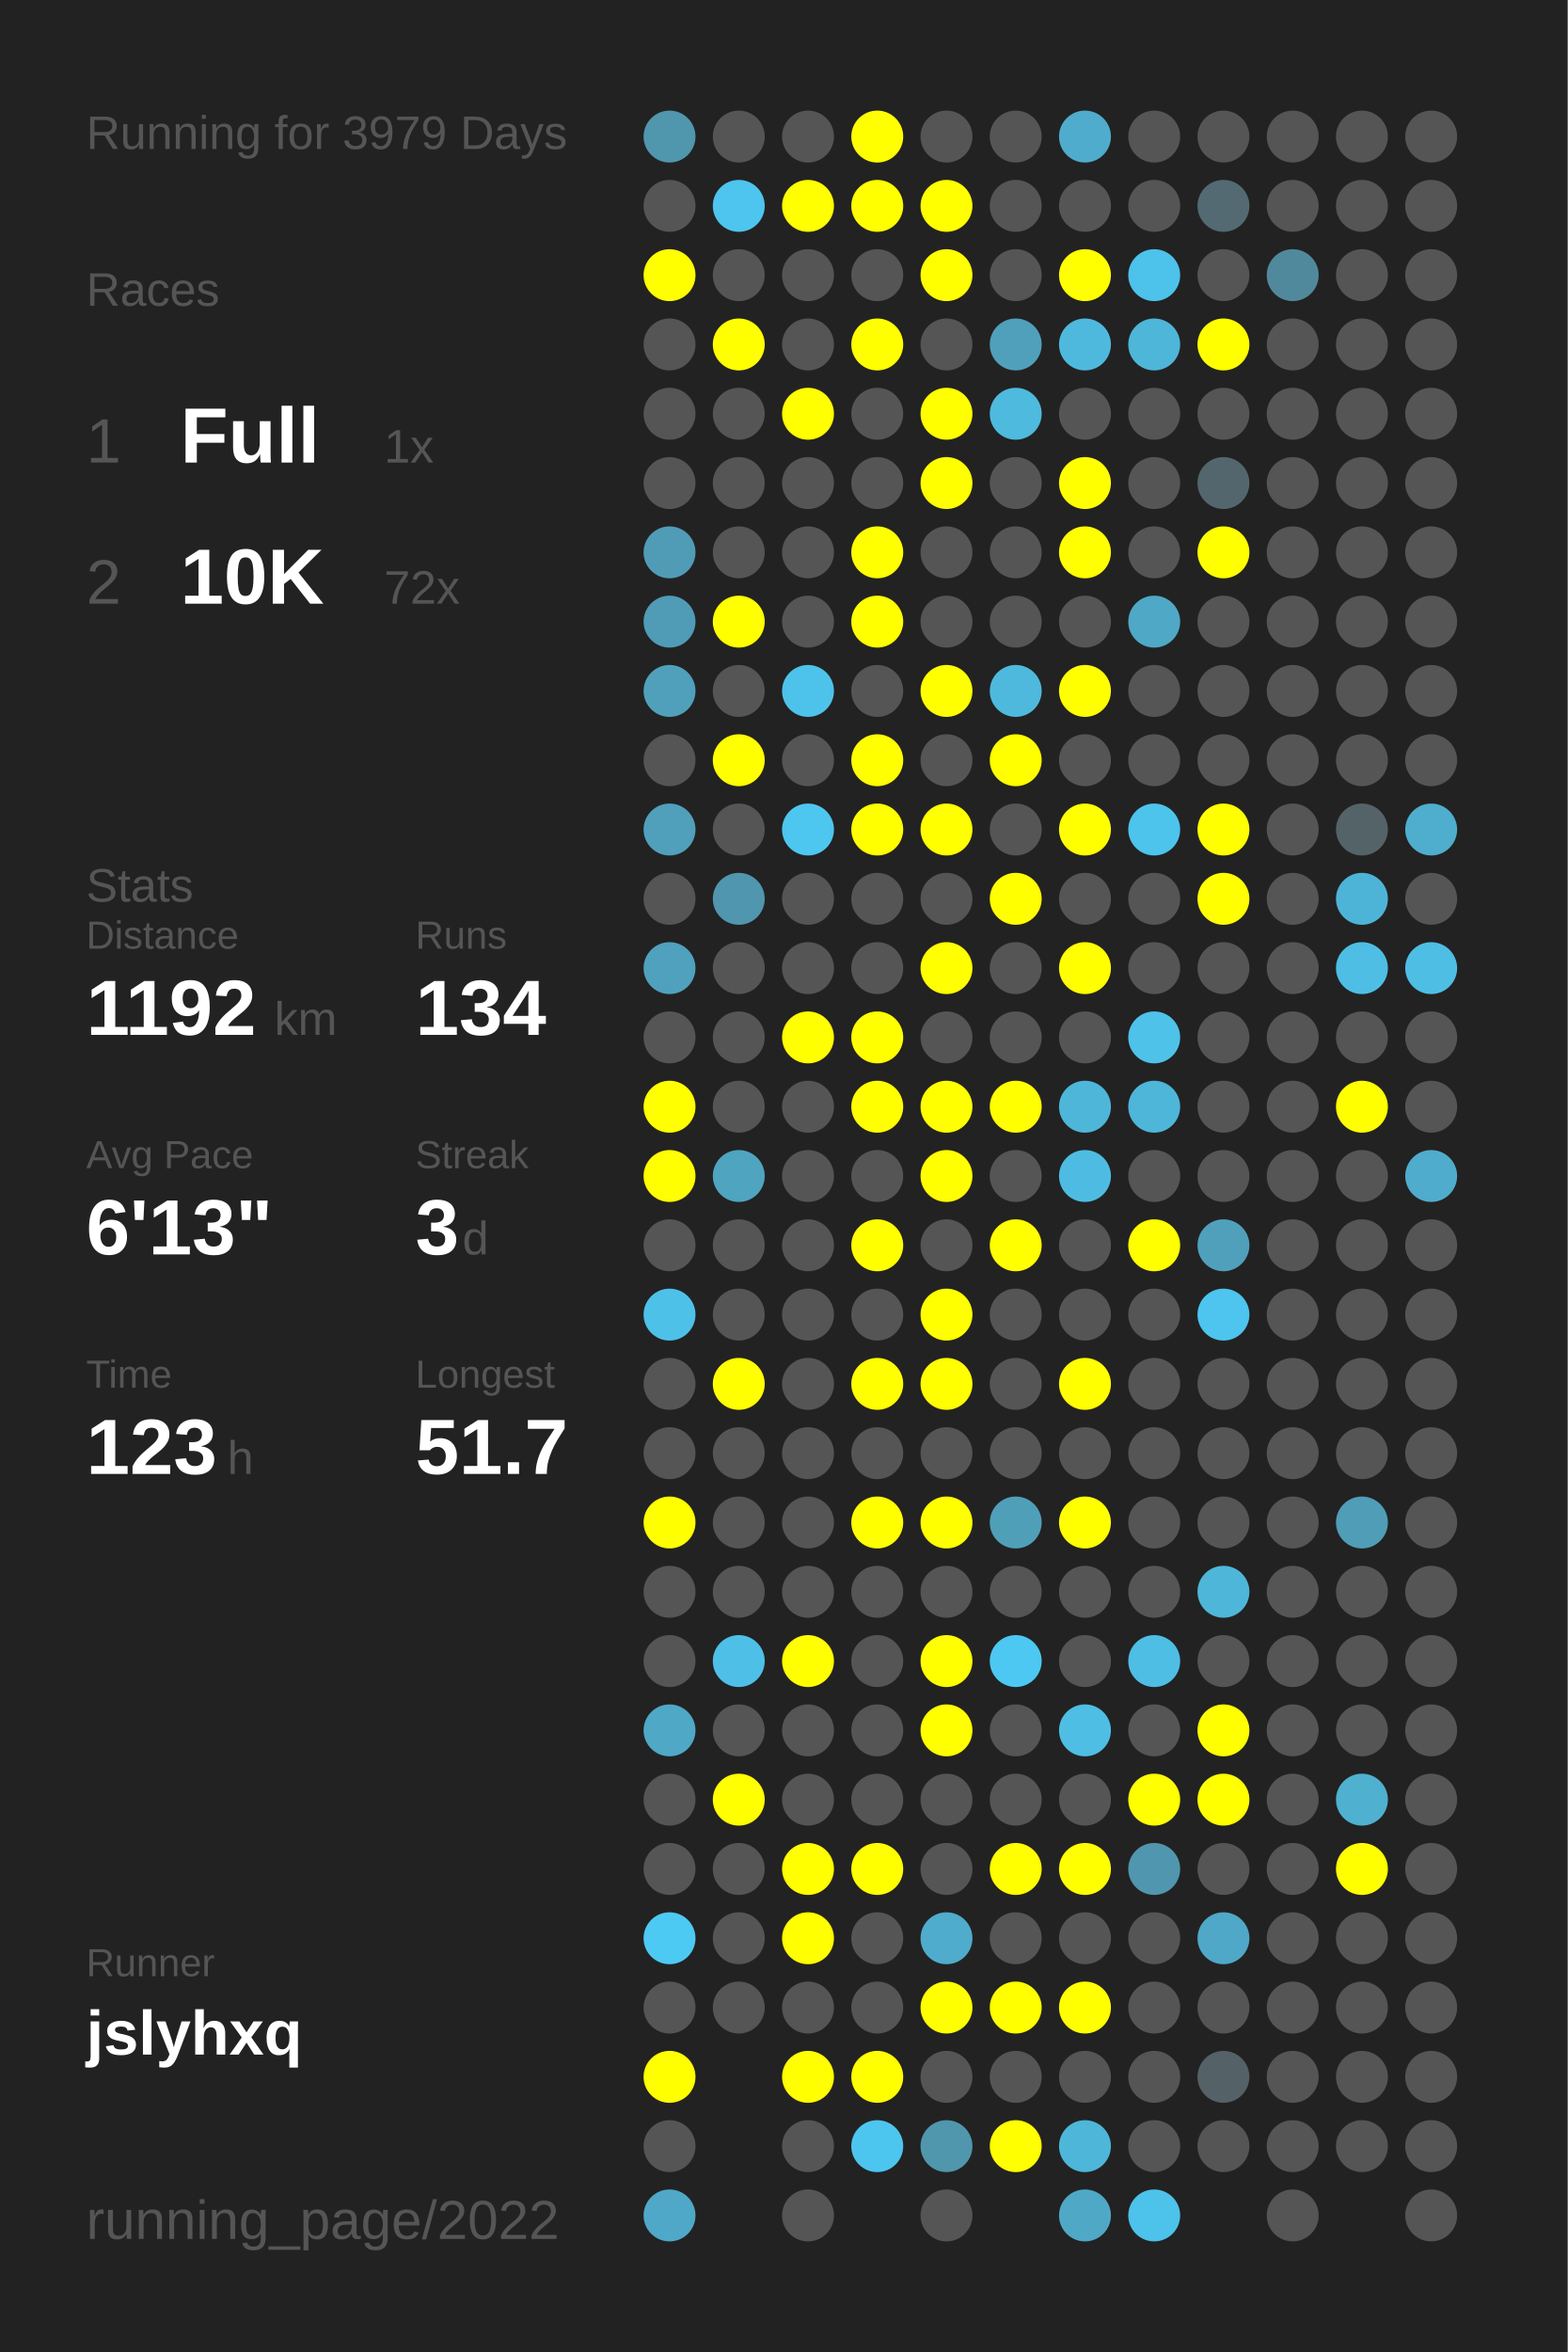
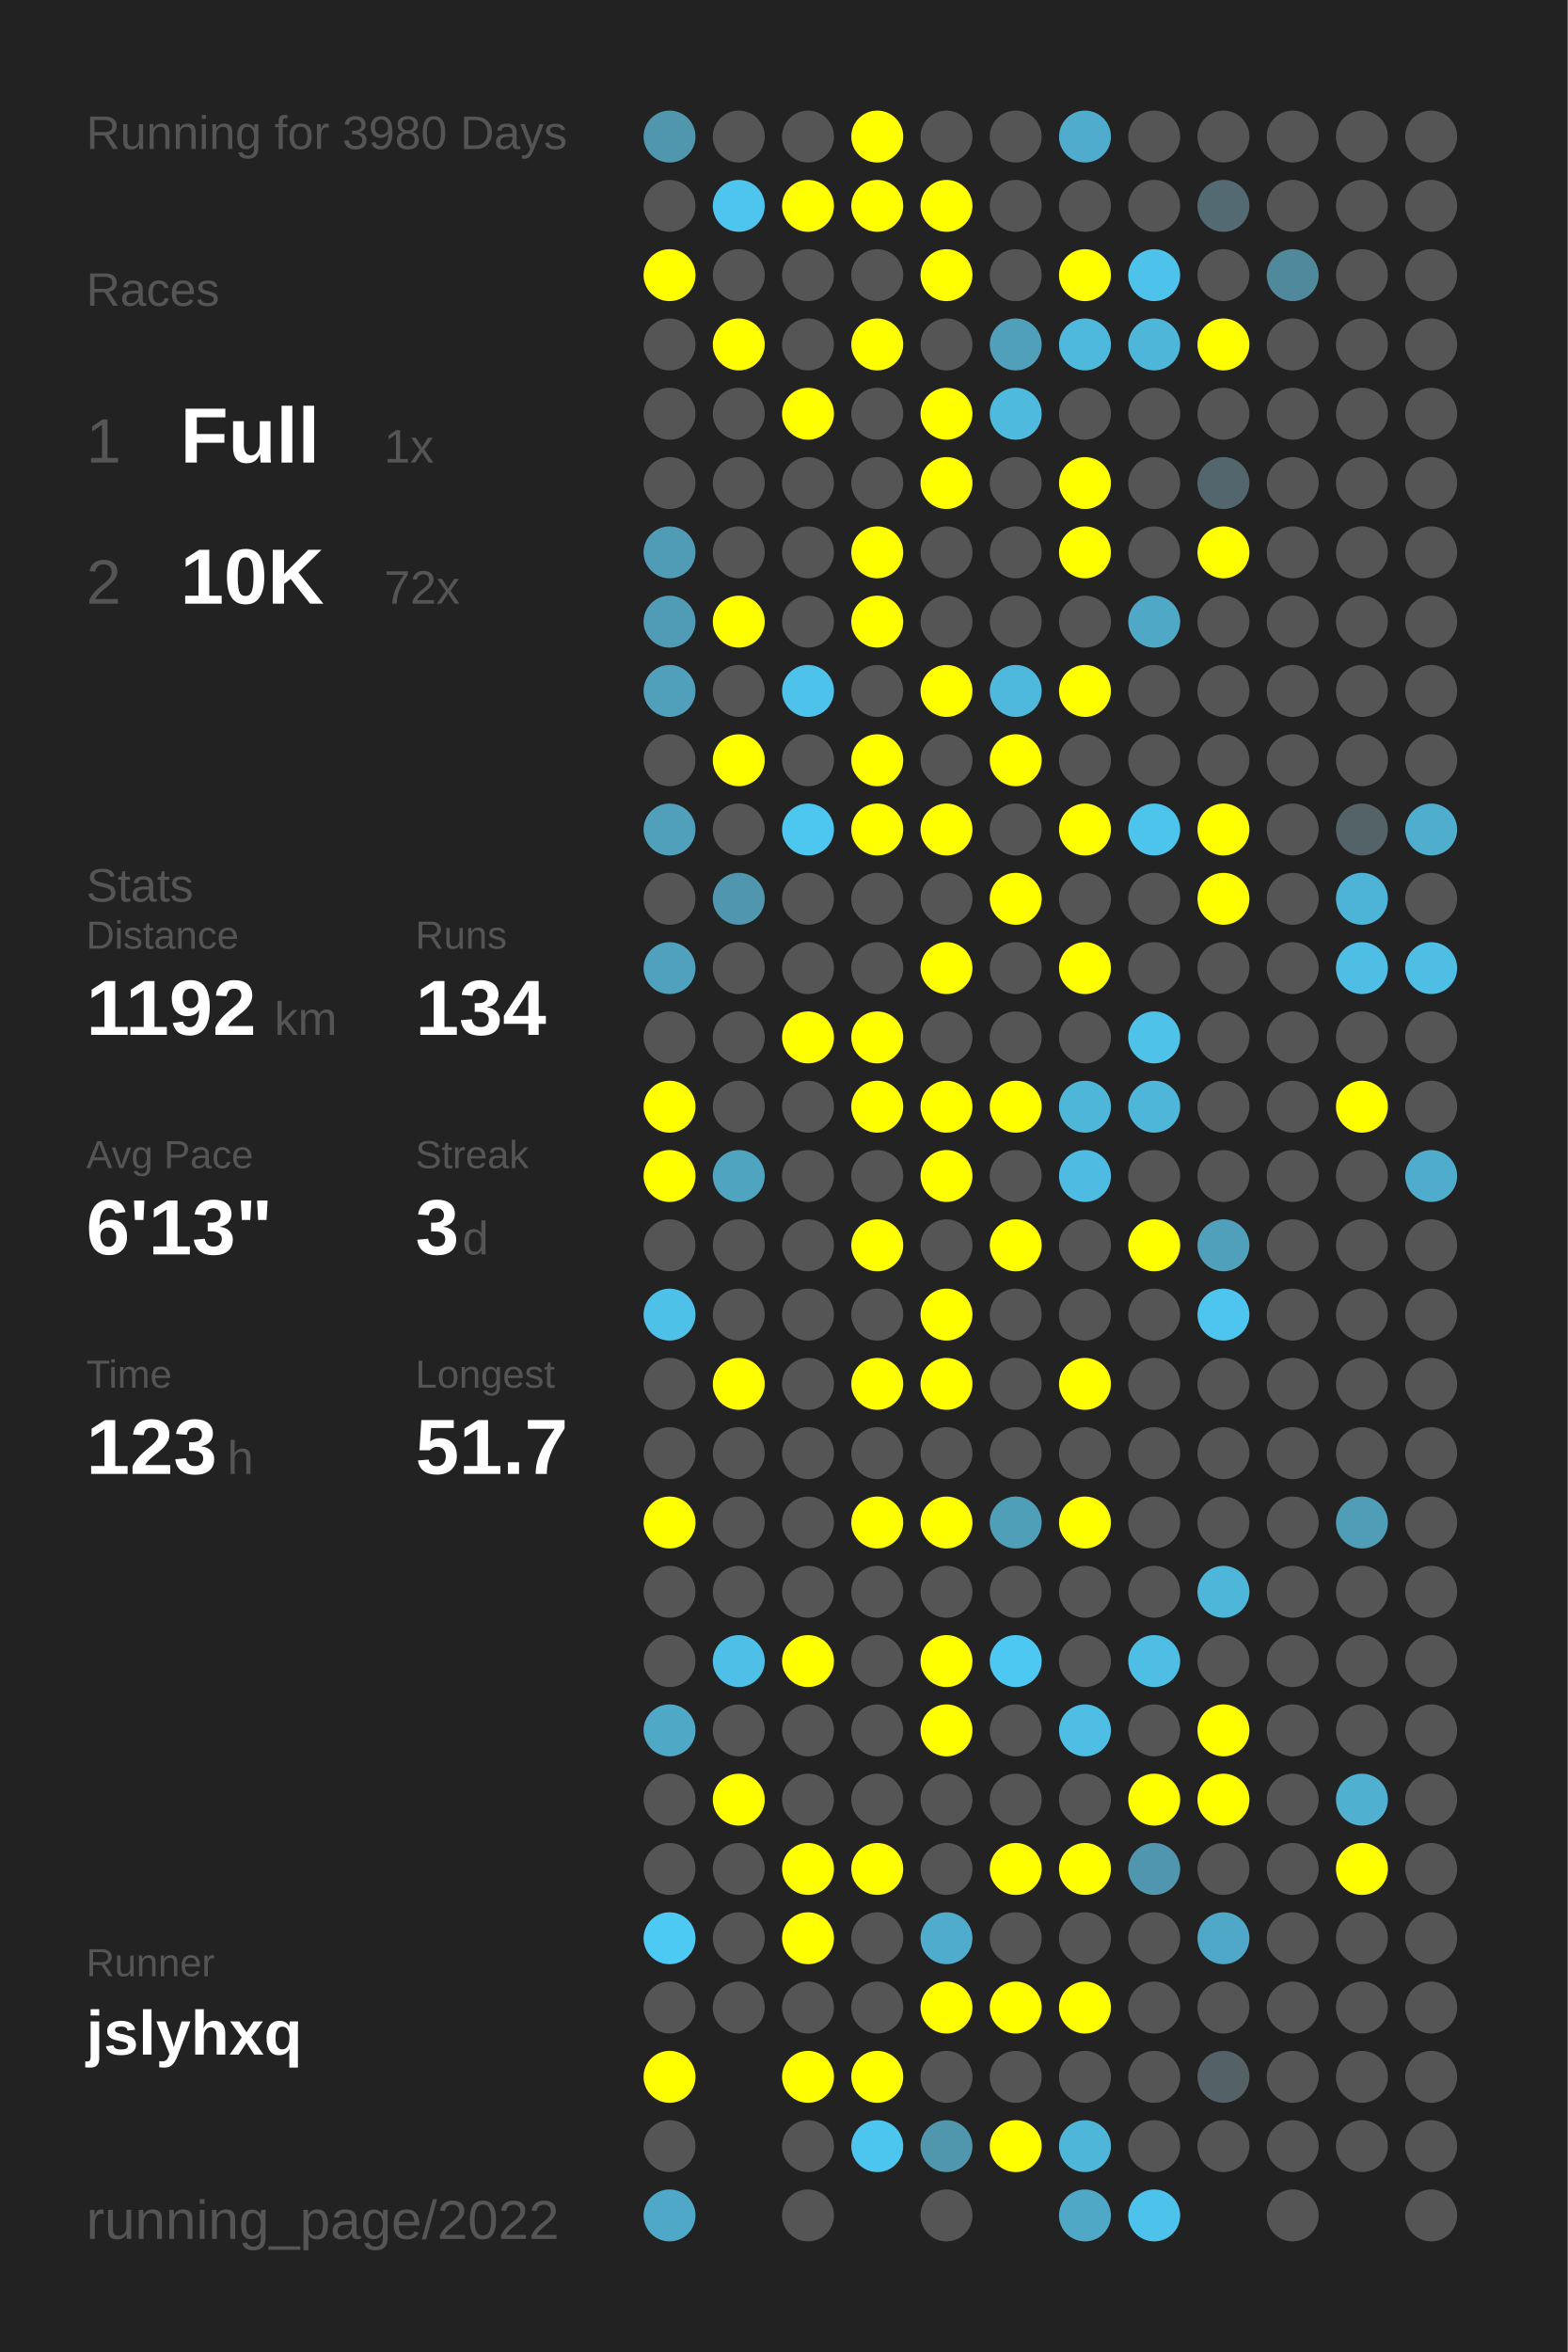
<svg xmlns="http://www.w3.org/2000/svg" baseProfile="full" height="300mm" version="1.1" viewBox="0,0,200,300" width="200mm">
  <defs />
  <rect fill="#222222" height="300" width="200" x="0" y="0" />
-   <text fill="#555555" style="font-size:6px; font-family:Arial;" x="11" y="19">Running for 3979 Days</text>
+   <text fill="#555555" style="font-size:6px; font-family:Arial;" x="11" y="19">Running for 3980 Days</text>
  <text fill="#555555" style="font-size:6px; font-family:Arial;" x="11" y="39">Races</text>
  <text fill="#555555" style="font-size:8px; font-family:Arial;" x="11" y="59">1</text>
  <text fill="#FFFFFF" style="font-size:10px; font-family:Arial; font-weight:bold;" x="23" y="59">Full</text>
  <text fill="#555555" style="font-size:6px; font-family:Arial;" x="49" y="59">1x</text>
  <text fill="#555555" style="font-size:8px; font-family:Arial;" x="11" y="77">2</text>
  <text fill="#FFFFFF" style="font-size:10px; font-family:Arial; font-weight:bold;" x="23" y="77">10K</text>
  <text fill="#555555" style="font-size:6px; font-family:Arial;" x="49" y="77">72x</text>
  <text fill="#555555" style="font-size:6px; font-family:Arial;" x="11" y="115">Stats</text>
  <text fill="#555555" style="font-size:5px; font-family:Arial;" x="11" y="121">Distance</text>
  <text fill="#FFFFFF" style="font-size:10px; font-family:Arial; font-weight:bold;" x="11" y="132">1192</text>
  <text fill="#555555" style="font-size:6px; font-family:Arial;" x="35" y="132">km</text>
  <text fill="#555555" style="font-size:5px; font-family:Arial;" x="53" y="121">Runs</text>
  <text fill="#FFFFFF" style="font-size:10px; font-family:Arial; font-weight:bold;" x="53" y="132">134</text>
  <text fill="#555555" style="font-size:5px; font-family:Arial;" x="11" y="149">Avg Pace</text>
  <text fill="#FFFFFF" style="font-size:10px; font-family:Arial; font-weight:bold;" x="11" y="160">6'13"</text>
  <text fill="#555555" style="font-size:5px; font-family:Arial;" x="53" y="149">Streak</text>
  <text fill="#FFFFFF" style="font-size:10px; font-family:Arial; font-weight:bold;" x="53" y="160">3</text>
  <text fill="#555555" style="font-size:6px; font-family:Arial;" x="59" y="160">d</text>
  <text fill="#555555" style="font-size:5px; font-family:Arial;" x="11" y="177">Time</text>
  <text fill="#FFFFFF" style="font-size:10px; font-family:Arial; font-weight:bold;" x="11" y="188">123</text>
  <text fill="#555555" style="font-size:6px; font-family:Arial;" x="29" y="188">h</text>
  <text fill="#555555" style="font-size:5px; font-family:Arial;" x="53" y="177">Longest</text>
  <text fill="#FFFFFF" style="font-size:10px; font-family:Arial; font-weight:bold;" x="53" y="188">51.7</text>
  <text fill="#555555" style="font-size:5px; font-family:Arial;" x="11" y="252.065">Runner</text>
  <text fill="#FFFFFF" style="font-size:8px; font-family:Arial; font-weight:bold;" x="11" y="262.065">jslyhxq</text>
  <text fill="#555555" style="font-size:7px; font-family:Arial;" x="11" y="285.581">running_page/2022</text>
  <circle cx="85.417" cy="17.419" fill="#5096ad" r="3.312" />
  <circle cx="85.417" cy="26.258" fill="#555555" r="3.312" />
  <circle cx="85.417" cy="35.097" fill="#FFFF00" r="3.312" />
  <circle cx="85.417" cy="43.935" fill="#555555" r="3.312" />
  <circle cx="85.417" cy="52.774" fill="#555555" r="3.312" />
  <circle cx="85.417" cy="61.613" fill="#555555" r="3.312" />
  <circle cx="85.417" cy="70.452" fill="#509cb6" r="3.312" />
  <circle cx="85.417" cy="79.29" fill="#509bb5" r="3.312" />
  <circle cx="85.417" cy="88.129" fill="#50a0bb" r="3.312" />
  <circle cx="85.417" cy="96.968" fill="#555555" r="3.312" />
  <circle cx="85.417" cy="105.806" fill="#50a0bb" r="3.312" />
  <circle cx="85.417" cy="114.645" fill="#555555" r="3.312" />
  <circle cx="85.417" cy="123.484" fill="#50a1bd" r="3.312" />
  <circle cx="85.417" cy="132.323" fill="#555555" r="3.312" />
  <circle cx="85.417" cy="141.161" fill="#FFFF00" r="3.312" />
  <circle cx="85.417" cy="150" fill="#FFFF00" r="3.312" />
  <circle cx="85.417" cy="158.839" fill="#555555" r="3.312" />
  <circle cx="85.417" cy="167.677" fill="#4ec1e8" r="3.312" />
  <circle cx="85.417" cy="176.516" fill="#555555" r="3.312" />
  <circle cx="85.417" cy="185.355" fill="#555555" r="3.312" />
  <circle cx="85.417" cy="194.194" fill="#FFFF00" r="3.312" />
  <circle cx="85.417" cy="203.032" fill="#555555" r="3.312" />
  <circle cx="85.417" cy="211.871" fill="#555555" r="3.312" />
  <circle cx="85.417" cy="220.71" fill="#4fa8c6" r="3.312" />
  <circle cx="85.417" cy="229.548" fill="#555555" r="3.312" />
  <circle cx="85.417" cy="238.387" fill="#555555" r="3.312" />
  <circle cx="85.417" cy="247.226" fill="#4dcaf4" r="3.312" />
  <circle cx="85.417" cy="256.065" fill="#555555" r="3.312" />
  <circle cx="85.417" cy="264.903" fill="#FFFF00" r="3.312" />
  <circle cx="85.417" cy="273.742" fill="#555555" r="3.312" />
  <circle cx="85.417" cy="282.581" fill="#4fa8c7" r="3.312" />
  <circle cx="94.25" cy="17.419" fill="#555555" r="3.312" />
  <circle cx="94.25" cy="26.258" fill="#4dc5ee" r="3.312" />
  <circle cx="94.25" cy="35.097" fill="#555555" r="3.312" />
  <circle cx="94.25" cy="43.935" fill="#FFFF00" r="3.312" />
  <circle cx="94.25" cy="52.774" fill="#555555" r="3.312" />
  <circle cx="94.25" cy="61.613" fill="#555555" r="3.312" />
  <circle cx="94.25" cy="70.452" fill="#555555" r="3.312" />
  <circle cx="94.25" cy="79.29" fill="#FFFF00" r="3.312" />
  <circle cx="94.25" cy="88.129" fill="#555555" r="3.312" />
  <circle cx="94.25" cy="96.968" fill="#FFFF00" r="3.312" />
  <circle cx="94.25" cy="105.806" fill="#555555" r="3.312" />
  <circle cx="94.25" cy="114.645" fill="#5096ae" r="3.312" />
  <circle cx="94.25" cy="123.484" fill="#555555" r="3.312" />
  <circle cx="94.25" cy="132.323" fill="#555555" r="3.312" />
  <circle cx="94.25" cy="141.161" fill="#555555" r="3.312" />
  <circle cx="94.25" cy="150" fill="#4fa4c0" r="3.312" />
  <circle cx="94.25" cy="158.839" fill="#555555" r="3.312" />
  <circle cx="94.25" cy="167.677" fill="#555555" r="3.312" />
  <circle cx="94.25" cy="176.516" fill="#FFFF00" r="3.312" />
  <circle cx="94.25" cy="185.355" fill="#555555" r="3.312" />
  <circle cx="94.25" cy="194.194" fill="#555555" r="3.312" />
  <circle cx="94.25" cy="203.032" fill="#555555" r="3.312" />
  <circle cx="94.25" cy="211.871" fill="#4ec0e7" r="3.312" />
  <circle cx="94.25" cy="220.71" fill="#555555" r="3.312" />
  <circle cx="94.25" cy="229.548" fill="#FFFF00" r="3.312" />
  <circle cx="94.25" cy="238.387" fill="#555555" r="3.312" />
  <circle cx="94.25" cy="247.226" fill="#555555" r="3.312" />
  <circle cx="94.25" cy="256.065" fill="#555555" r="3.312" />
  <circle cx="103.083" cy="17.419" fill="#555555" r="3.312" />
  <circle cx="103.083" cy="26.258" fill="#FFFF00" r="3.312" />
  <circle cx="103.083" cy="35.097" fill="#555555" r="3.312" />
  <circle cx="103.083" cy="43.935" fill="#555555" r="3.312" />
  <circle cx="103.083" cy="52.774" fill="#FFFF00" r="3.312" />
  <circle cx="103.083" cy="61.613" fill="#555555" r="3.312" />
  <circle cx="103.083" cy="70.452" fill="#555555" r="3.312" />
  <circle cx="103.083" cy="79.29" fill="#555555" r="3.312" />
  <circle cx="103.083" cy="88.129" fill="#4dc3eb" r="3.312" />
  <circle cx="103.083" cy="96.968" fill="#555555" r="3.312" />
  <circle cx="103.083" cy="105.806" fill="#4dc7f0" r="3.312" />
  <circle cx="103.083" cy="114.645" fill="#555555" r="3.312" />
  <circle cx="103.083" cy="123.484" fill="#555555" r="3.312" />
  <circle cx="103.083" cy="132.323" fill="#FFFF00" r="3.312" />
  <circle cx="103.083" cy="141.161" fill="#555555" r="3.312" />
  <circle cx="103.083" cy="150" fill="#555555" r="3.312" />
  <circle cx="103.083" cy="158.839" fill="#555555" r="3.312" />
  <circle cx="103.083" cy="167.677" fill="#555555" r="3.312" />
  <circle cx="103.083" cy="176.516" fill="#555555" r="3.312" />
  <circle cx="103.083" cy="185.355" fill="#555555" r="3.312" />
  <circle cx="103.083" cy="194.194" fill="#555555" r="3.312" />
  <circle cx="103.083" cy="203.032" fill="#555555" r="3.312" />
  <circle cx="103.083" cy="211.871" fill="#FFFF00" r="3.312" />
  <circle cx="103.083" cy="220.71" fill="#555555" r="3.312" />
  <circle cx="103.083" cy="229.548" fill="#555555" r="3.312" />
  <circle cx="103.083" cy="238.387" fill="#FFFF00" r="3.312" />
  <circle cx="103.083" cy="247.226" fill="#FFFF00" r="3.312" />
  <circle cx="103.083" cy="256.065" fill="#555555" r="3.312" />
  <circle cx="103.083" cy="264.903" fill="#FFFF00" r="3.312" />
  <circle cx="103.083" cy="273.742" fill="#555555" r="3.312" />
  <circle cx="103.083" cy="282.581" fill="#555555" r="3.312" />
  <circle cx="111.917" cy="17.419" fill="#FFFF00" r="3.312" />
  <circle cx="111.917" cy="26.258" fill="#FFFF00" r="3.312" />
  <circle cx="111.917" cy="35.097" fill="#555555" r="3.312" />
  <circle cx="111.917" cy="43.935" fill="#FFFF00" r="3.312" />
  <circle cx="111.917" cy="52.774" fill="#555555" r="3.312" />
  <circle cx="111.917" cy="61.613" fill="#555555" r="3.312" />
  <circle cx="111.917" cy="70.452" fill="#FFFF00" r="3.312" />
  <circle cx="111.917" cy="79.29" fill="#FFFF00" r="3.312" />
  <circle cx="111.917" cy="88.129" fill="#555555" r="3.312" />
  <circle cx="111.917" cy="96.968" fill="#FFFF00" r="3.312" />
  <circle cx="111.917" cy="105.806" fill="#FFFF00" r="3.312" />
  <circle cx="111.917" cy="114.645" fill="#555555" r="3.312" />
  <circle cx="111.917" cy="123.484" fill="#555555" r="3.312" />
  <circle cx="111.917" cy="132.323" fill="#FFFF00" r="3.312" />
  <circle cx="111.917" cy="141.161" fill="#FFFF00" r="3.312" />
  <circle cx="111.917" cy="150" fill="#555555" r="3.312" />
  <circle cx="111.917" cy="158.839" fill="#FFFF00" r="3.312" />
  <circle cx="111.917" cy="167.677" fill="#555555" r="3.312" />
  <circle cx="111.917" cy="176.516" fill="#FFFF00" r="3.312" />
  <circle cx="111.917" cy="185.355" fill="#555555" r="3.312" />
  <circle cx="111.917" cy="194.194" fill="#FFFF00" r="3.312" />
  <circle cx="111.917" cy="203.032" fill="#555555" r="3.312" />
  <circle cx="111.917" cy="211.871" fill="#555555" r="3.312" />
  <circle cx="111.917" cy="220.71" fill="#555555" r="3.312" />
  <circle cx="111.917" cy="229.548" fill="#555555" r="3.312" />
  <circle cx="111.917" cy="238.387" fill="#FFFF00" r="3.312" />
  <circle cx="111.917" cy="247.226" fill="#555555" r="3.312" />
  <circle cx="111.917" cy="256.065" fill="#555555" r="3.312" />
  <circle cx="111.917" cy="264.903" fill="#FFFF00" r="3.312" />
  <circle cx="111.917" cy="273.742" fill="#4dc6ef" r="3.312" />
  <circle cx="120.75" cy="17.419" fill="#555555" r="3.312" />
  <circle cx="120.75" cy="26.258" fill="#FFFF00" r="3.312" />
  <circle cx="120.75" cy="35.097" fill="#FFFF00" r="3.312" />
  <circle cx="120.75" cy="43.935" fill="#555555" r="3.312" />
  <circle cx="120.75" cy="52.774" fill="#FFFF00" r="3.312" />
  <circle cx="120.75" cy="61.613" fill="#FFFF00" r="3.312" />
  <circle cx="120.75" cy="70.452" fill="#555555" r="3.312" />
  <circle cx="120.75" cy="79.29" fill="#555555" r="3.312" />
  <circle cx="120.75" cy="88.129" fill="#FFFF00" r="3.312" />
  <circle cx="120.75" cy="96.968" fill="#555555" r="3.312" />
  <circle cx="120.75" cy="105.806" fill="#FFFF00" r="3.312" />
  <circle cx="120.75" cy="114.645" fill="#555555" r="3.312" />
  <circle cx="120.75" cy="123.484" fill="#FFFF00" r="3.312" />
  <circle cx="120.75" cy="132.323" fill="#555555" r="3.312" />
  <circle cx="120.75" cy="141.161" fill="#FFFF00" r="3.312" />
  <circle cx="120.75" cy="150" fill="#FFFF00" r="3.312" />
  <circle cx="120.75" cy="158.839" fill="#555555" r="3.312" />
  <circle cx="120.75" cy="167.677" fill="#FFFF00" r="3.312" />
  <circle cx="120.75" cy="176.516" fill="#FFFF00" r="3.312" />
  <circle cx="120.75" cy="185.355" fill="#555555" r="3.312" />
  <circle cx="120.75" cy="194.194" fill="#FFFF00" r="3.312" />
  <circle cx="120.75" cy="203.032" fill="#555555" r="3.312" />
  <circle cx="120.75" cy="211.871" fill="#FFFF00" r="3.312" />
  <circle cx="120.75" cy="220.71" fill="#FFFF00" r="3.312" />
  <circle cx="120.75" cy="229.548" fill="#555555" r="3.312" />
  <circle cx="120.75" cy="238.387" fill="#555555" r="3.312" />
  <circle cx="120.75" cy="247.226" fill="#4faccc" r="3.312" />
  <circle cx="120.75" cy="256.065" fill="#FFFF00" r="3.312" />
  <circle cx="120.75" cy="264.903" fill="#555555" r="3.312" />
  <circle cx="120.75" cy="273.742" fill="#5096ad" r="3.312" />
  <circle cx="120.75" cy="282.581" fill="#555555" r="3.312" />
  <circle cx="129.583" cy="17.419" fill="#555555" r="3.312" />
  <circle cx="129.583" cy="26.258" fill="#555555" r="3.312" />
  <circle cx="129.583" cy="35.097" fill="#555555" r="3.312" />
  <circle cx="129.583" cy="43.935" fill="#50a0bb" r="3.312" />
  <circle cx="129.583" cy="52.774" fill="#4ebade" r="3.312" />
  <circle cx="129.583" cy="61.613" fill="#555555" r="3.312" />
  <circle cx="129.583" cy="70.452" fill="#555555" r="3.312" />
  <circle cx="129.583" cy="79.29" fill="#555555" r="3.312" />
  <circle cx="129.583" cy="88.129" fill="#4eb9dd" r="3.312" />
  <circle cx="129.583" cy="96.968" fill="#FFFF00" r="3.312" />
  <circle cx="129.583" cy="105.806" fill="#555555" r="3.312" />
  <circle cx="129.583" cy="114.645" fill="#FFFF00" r="3.312" />
  <circle cx="129.583" cy="123.484" fill="#555555" r="3.312" />
  <circle cx="129.583" cy="132.323" fill="#555555" r="3.312" />
  <circle cx="129.583" cy="141.161" fill="#FFFF00" r="3.312" />
  <circle cx="129.583" cy="150" fill="#555555" r="3.312" />
  <circle cx="129.583" cy="158.839" fill="#FFFF00" r="3.312" />
  <circle cx="129.583" cy="167.677" fill="#555555" r="3.312" />
  <circle cx="129.583" cy="176.516" fill="#555555" r="3.312" />
  <circle cx="129.583" cy="185.355" fill="#555555" r="3.312" />
  <circle cx="129.583" cy="194.194" fill="#509fb9" r="3.312" />
  <circle cx="129.583" cy="203.032" fill="#555555" r="3.312" />
  <circle cx="129.583" cy="211.871" fill="#4dc8f2" r="3.312" />
  <circle cx="129.583" cy="220.71" fill="#555555" r="3.312" />
  <circle cx="129.583" cy="229.548" fill="#555555" r="3.312" />
  <circle cx="129.583" cy="238.387" fill="#FFFF00" r="3.312" />
  <circle cx="129.583" cy="247.226" fill="#555555" r="3.312" />
  <circle cx="129.583" cy="256.065" fill="#FFFF00" r="3.312" />
  <circle cx="129.583" cy="264.903" fill="#555555" r="3.312" />
  <circle cx="129.583" cy="273.742" fill="#FFFF00" r="3.312" />
  <circle cx="138.417" cy="17.419" fill="#4faccc" r="3.312" />
  <circle cx="138.417" cy="26.258" fill="#555555" r="3.312" />
  <circle cx="138.417" cy="35.097" fill="#FFFF00" r="3.312" />
  <circle cx="138.417" cy="43.935" fill="#4eb9dd" r="3.312" />
  <circle cx="138.417" cy="52.774" fill="#555555" r="3.312" />
  <circle cx="138.417" cy="61.613" fill="#FFFF00" r="3.312" />
  <circle cx="138.417" cy="70.452" fill="#FFFF00" r="3.312" />
  <circle cx="138.417" cy="79.29" fill="#555555" r="3.312" />
  <circle cx="138.417" cy="88.129" fill="#FFFF00" r="3.312" />
  <circle cx="138.417" cy="96.968" fill="#555555" r="3.312" />
  <circle cx="138.417" cy="105.806" fill="#FFFF00" r="3.312" />
  <circle cx="138.417" cy="114.645" fill="#555555" r="3.312" />
  <circle cx="138.417" cy="123.484" fill="#FFFF00" r="3.312" />
  <circle cx="138.417" cy="132.323" fill="#555555" r="3.312" />
  <circle cx="138.417" cy="141.161" fill="#4eb6d9" r="3.312" />
  <circle cx="138.417" cy="150" fill="#4ebce2" r="3.312" />
  <circle cx="138.417" cy="158.839" fill="#555555" r="3.312" />
  <circle cx="138.417" cy="167.677" fill="#555555" r="3.312" />
  <circle cx="138.417" cy="176.516" fill="#FFFF00" r="3.312" />
  <circle cx="138.417" cy="185.355" fill="#555555" r="3.312" />
  <circle cx="138.417" cy="194.194" fill="#FFFF00" r="3.312" />
  <circle cx="138.417" cy="203.032" fill="#555555" r="3.312" />
  <circle cx="138.417" cy="211.871" fill="#555555" r="3.312" />
  <circle cx="138.417" cy="220.71" fill="#4ebee4" r="3.312" />
  <circle cx="138.417" cy="229.548" fill="#555555" r="3.312" />
  <circle cx="138.417" cy="238.387" fill="#FFFF00" r="3.312" />
  <circle cx="138.417" cy="247.226" fill="#555555" r="3.312" />
  <circle cx="138.417" cy="256.065" fill="#FFFF00" r="3.312" />
  <circle cx="138.417" cy="264.903" fill="#555555" r="3.312" />
  <circle cx="138.417" cy="273.742" fill="#4eb6d9" r="3.312" />
  <circle cx="138.417" cy="282.581" fill="#4fa8c6" r="3.312" />
  <circle cx="147.25" cy="17.419" fill="#555555" r="3.312" />
  <circle cx="147.25" cy="26.258" fill="#555555" r="3.312" />
  <circle cx="147.25" cy="35.097" fill="#4dc2ea" r="3.312" />
  <circle cx="147.25" cy="43.935" fill="#4eb6d9" r="3.312" />
  <circle cx="147.25" cy="52.774" fill="#555555" r="3.312" />
  <circle cx="147.25" cy="61.613" fill="#555555" r="3.312" />
  <circle cx="147.25" cy="70.452" fill="#555555" r="3.312" />
  <circle cx="147.25" cy="79.29" fill="#4fa8c6" r="3.312" />
  <circle cx="147.25" cy="88.129" fill="#555555" r="3.312" />
  <circle cx="147.25" cy="96.968" fill="#555555" r="3.312" />
  <circle cx="147.25" cy="105.806" fill="#4dc4ec" r="3.312" />
  <circle cx="147.25" cy="114.645" fill="#555555" r="3.312" />
  <circle cx="147.25" cy="123.484" fill="#555555" r="3.312" />
  <circle cx="147.25" cy="132.323" fill="#4ec2e9" r="3.312" />
  <circle cx="147.25" cy="141.161" fill="#4eb6d9" r="3.312" />
  <circle cx="147.25" cy="150" fill="#555555" r="3.312" />
  <circle cx="147.25" cy="158.839" fill="#FFFF00" r="3.312" />
  <circle cx="147.25" cy="167.677" fill="#555555" r="3.312" />
  <circle cx="147.25" cy="176.516" fill="#555555" r="3.312" />
  <circle cx="147.25" cy="185.355" fill="#555555" r="3.312" />
  <circle cx="147.25" cy="194.194" fill="#555555" r="3.312" />
  <circle cx="147.25" cy="203.032" fill="#555555" r="3.312" />
  <circle cx="147.25" cy="211.871" fill="#4ebee5" r="3.312" />
  <circle cx="147.25" cy="220.71" fill="#555555" r="3.312" />
  <circle cx="147.25" cy="229.548" fill="#FFFF00" r="3.312" />
  <circle cx="147.25" cy="238.387" fill="#5096ae" r="3.312" />
  <circle cx="147.25" cy="247.226" fill="#555555" r="3.312" />
  <circle cx="147.25" cy="256.065" fill="#555555" r="3.312" />
  <circle cx="147.25" cy="264.903" fill="#555555" r="3.312" />
  <circle cx="147.25" cy="273.742" fill="#555555" r="3.312" />
  <circle cx="147.25" cy="282.581" fill="#4dc2ea" r="3.312" />
  <circle cx="156.083" cy="17.419" fill="#555555" r="3.312" />
  <circle cx="156.083" cy="26.258" fill="#536a72" r="3.312" />
  <circle cx="156.083" cy="35.097" fill="#555555" r="3.312" />
  <circle cx="156.083" cy="43.935" fill="#FFFF00" r="3.312" />
  <circle cx="156.083" cy="52.774" fill="#555555" r="3.312" />
  <circle cx="156.083" cy="61.613" fill="#53666d" r="3.312" />
  <circle cx="156.083" cy="70.452" fill="#FFFF00" r="3.312" />
  <circle cx="156.083" cy="79.29" fill="#555555" r="3.312" />
  <circle cx="156.083" cy="88.129" fill="#555555" r="3.312" />
  <circle cx="156.083" cy="96.968" fill="#555555" r="3.312" />
  <circle cx="156.083" cy="105.806" fill="#FFFF00" r="3.312" />
  <circle cx="156.083" cy="114.645" fill="#FFFF00" r="3.312" />
  <circle cx="156.083" cy="123.484" fill="#555555" r="3.312" />
  <circle cx="156.083" cy="132.323" fill="#555555" r="3.312" />
  <circle cx="156.083" cy="141.161" fill="#555555" r="3.312" />
  <circle cx="156.083" cy="150" fill="#555555" r="3.312" />
  <circle cx="156.083" cy="158.839" fill="#50a0bb" r="3.312" />
  <circle cx="156.083" cy="167.677" fill="#4dc5ee" r="3.312" />
  <circle cx="156.083" cy="176.516" fill="#555555" r="3.312" />
  <circle cx="156.083" cy="185.355" fill="#555555" r="3.312" />
  <circle cx="156.083" cy="194.194" fill="#555555" r="3.312" />
  <circle cx="156.083" cy="203.032" fill="#4eb6d9" r="3.312" />
  <circle cx="156.083" cy="211.871" fill="#555555" r="3.312" />
  <circle cx="156.083" cy="220.71" fill="#FFFF00" r="3.312" />
  <circle cx="156.083" cy="229.548" fill="#FFFF00" r="3.312" />
  <circle cx="156.083" cy="238.387" fill="#555555" r="3.312" />
  <circle cx="156.083" cy="247.226" fill="#4fa8c7" r="3.312" />
  <circle cx="156.083" cy="256.065" fill="#555555" r="3.312" />
  <circle cx="156.083" cy="264.903" fill="#546166" r="3.312" />
  <circle cx="156.083" cy="273.742" fill="#555555" r="3.312" />
  <circle cx="164.917" cy="17.419" fill="#555555" r="3.312" />
  <circle cx="164.917" cy="26.258" fill="#555555" r="3.312" />
  <circle cx="164.917" cy="35.097" fill="#51899c" r="3.312" />
  <circle cx="164.917" cy="43.935" fill="#555555" r="3.312" />
  <circle cx="164.917" cy="52.774" fill="#555555" r="3.312" />
  <circle cx="164.917" cy="61.613" fill="#555555" r="3.312" />
  <circle cx="164.917" cy="70.452" fill="#555555" r="3.312" />
  <circle cx="164.917" cy="79.29" fill="#555555" r="3.312" />
  <circle cx="164.917" cy="88.129" fill="#555555" r="3.312" />
  <circle cx="164.917" cy="96.968" fill="#555555" r="3.312" />
  <circle cx="164.917" cy="105.806" fill="#555555" r="3.312" />
  <circle cx="164.917" cy="114.645" fill="#555555" r="3.312" />
  <circle cx="164.917" cy="123.484" fill="#555555" r="3.312" />
  <circle cx="164.917" cy="132.323" fill="#555555" r="3.312" />
  <circle cx="164.917" cy="141.161" fill="#555555" r="3.312" />
  <circle cx="164.917" cy="150" fill="#555555" r="3.312" />
  <circle cx="164.917" cy="158.839" fill="#555555" r="3.312" />
  <circle cx="164.917" cy="167.677" fill="#555555" r="3.312" />
  <circle cx="164.917" cy="176.516" fill="#555555" r="3.312" />
  <circle cx="164.917" cy="185.355" fill="#555555" r="3.312" />
  <circle cx="164.917" cy="194.194" fill="#555555" r="3.312" />
  <circle cx="164.917" cy="203.032" fill="#555555" r="3.312" />
  <circle cx="164.917" cy="211.871" fill="#555555" r="3.312" />
  <circle cx="164.917" cy="220.71" fill="#555555" r="3.312" />
  <circle cx="164.917" cy="229.548" fill="#555555" r="3.312" />
  <circle cx="164.917" cy="238.387" fill="#555555" r="3.312" />
  <circle cx="164.917" cy="247.226" fill="#555555" r="3.312" />
  <circle cx="164.917" cy="256.065" fill="#555555" r="3.312" />
  <circle cx="164.917" cy="264.903" fill="#555555" r="3.312" />
  <circle cx="164.917" cy="273.742" fill="#555555" r="3.312" />
  <circle cx="164.917" cy="282.581" fill="#555555" r="3.312" />
  <circle cx="173.75" cy="17.419" fill="#555555" r="3.312" />
  <circle cx="173.75" cy="26.258" fill="#555555" r="3.312" />
  <circle cx="173.75" cy="35.097" fill="#555555" r="3.312" />
  <circle cx="173.75" cy="43.935" fill="#555555" r="3.312" />
  <circle cx="173.75" cy="52.774" fill="#555555" r="3.312" />
  <circle cx="173.75" cy="61.613" fill="#555555" r="3.312" />
  <circle cx="173.75" cy="70.452" fill="#555555" r="3.312" />
  <circle cx="173.75" cy="79.29" fill="#555555" r="3.312" />
  <circle cx="173.75" cy="88.129" fill="#555555" r="3.312" />
  <circle cx="173.75" cy="96.968" fill="#555555" r="3.312" />
  <circle cx="173.75" cy="105.806" fill="#546368" r="3.312" />
  <circle cx="173.75" cy="114.645" fill="#4eb4d7" r="3.312" />
  <circle cx="173.75" cy="123.484" fill="#4ebee5" r="3.312" />
  <circle cx="173.75" cy="132.323" fill="#555555" r="3.312" />
  <circle cx="173.75" cy="141.161" fill="#FFFF00" r="3.312" />
  <circle cx="173.75" cy="150" fill="#555555" r="3.312" />
  <circle cx="173.75" cy="158.839" fill="#555555" r="3.312" />
  <circle cx="173.75" cy="167.677" fill="#555555" r="3.312" />
  <circle cx="173.75" cy="176.516" fill="#555555" r="3.312" />
  <circle cx="173.75" cy="185.355" fill="#555555" r="3.312" />
  <circle cx="173.75" cy="194.194" fill="#509db7" r="3.312" />
  <circle cx="173.75" cy="203.032" fill="#555555" r="3.312" />
  <circle cx="173.75" cy="211.871" fill="#555555" r="3.312" />
  <circle cx="173.75" cy="220.71" fill="#555555" r="3.312" />
  <circle cx="173.75" cy="229.548" fill="#4fb0d0" r="3.312" />
  <circle cx="173.75" cy="238.387" fill="#FFFF00" r="3.312" />
  <circle cx="173.75" cy="247.226" fill="#555555" r="3.312" />
  <circle cx="173.75" cy="256.065" fill="#555555" r="3.312" />
  <circle cx="173.75" cy="264.903" fill="#555555" r="3.312" />
  <circle cx="173.75" cy="273.742" fill="#555555" r="3.312" />
  <circle cx="182.583" cy="17.419" fill="#555555" r="3.312" />
  <circle cx="182.583" cy="26.258" fill="#555555" r="3.312" />
  <circle cx="182.583" cy="35.097" fill="#555555" r="3.312" />
  <circle cx="182.583" cy="43.935" fill="#555555" r="3.312" />
  <circle cx="182.583" cy="52.774" fill="#555555" r="3.312" />
  <circle cx="182.583" cy="61.613" fill="#555555" r="3.312" />
  <circle cx="182.583" cy="70.452" fill="#555555" r="3.312" />
  <circle cx="182.583" cy="79.29" fill="#555555" r="3.312" />
  <circle cx="182.583" cy="88.129" fill="#555555" r="3.312" />
  <circle cx="182.583" cy="96.968" fill="#555555" r="3.312" />
  <circle cx="182.583" cy="105.806" fill="#4fadcd" r="3.312" />
  <circle cx="182.583" cy="114.645" fill="#555555" r="3.312" />
  <circle cx="182.583" cy="123.484" fill="#4ebee4" r="3.312" />
  <circle cx="182.583" cy="132.323" fill="#555555" r="3.312" />
  <circle cx="182.583" cy="141.161" fill="#555555" r="3.312" />
  <circle cx="182.583" cy="150" fill="#4faccc" r="3.312" />
  <circle cx="182.583" cy="158.839" fill="#555555" r="3.312" />
  <circle cx="182.583" cy="167.677" fill="#555555" r="3.312" />
  <circle cx="182.583" cy="176.516" fill="#555555" r="3.312" />
  <circle cx="182.583" cy="185.355" fill="#555555" r="3.312" />
  <circle cx="182.583" cy="194.194" fill="#555555" r="3.312" />
  <circle cx="182.583" cy="203.032" fill="#555555" r="3.312" />
  <circle cx="182.583" cy="211.871" fill="#555555" r="3.312" />
  <circle cx="182.583" cy="220.71" fill="#555555" r="3.312" />
  <circle cx="182.583" cy="229.548" fill="#555555" r="3.312" />
  <circle cx="182.583" cy="238.387" fill="#555555" r="3.312" />
  <circle cx="182.583" cy="247.226" fill="#555555" r="3.312" />
  <circle cx="182.583" cy="256.065" fill="#555555" r="3.312" />
  <circle cx="182.583" cy="264.903" fill="#555555" r="3.312" />
  <circle cx="182.583" cy="273.742" fill="#555555" r="3.312" />
  <circle cx="182.583" cy="282.581" fill="#555555" r="3.312" />
</svg>
